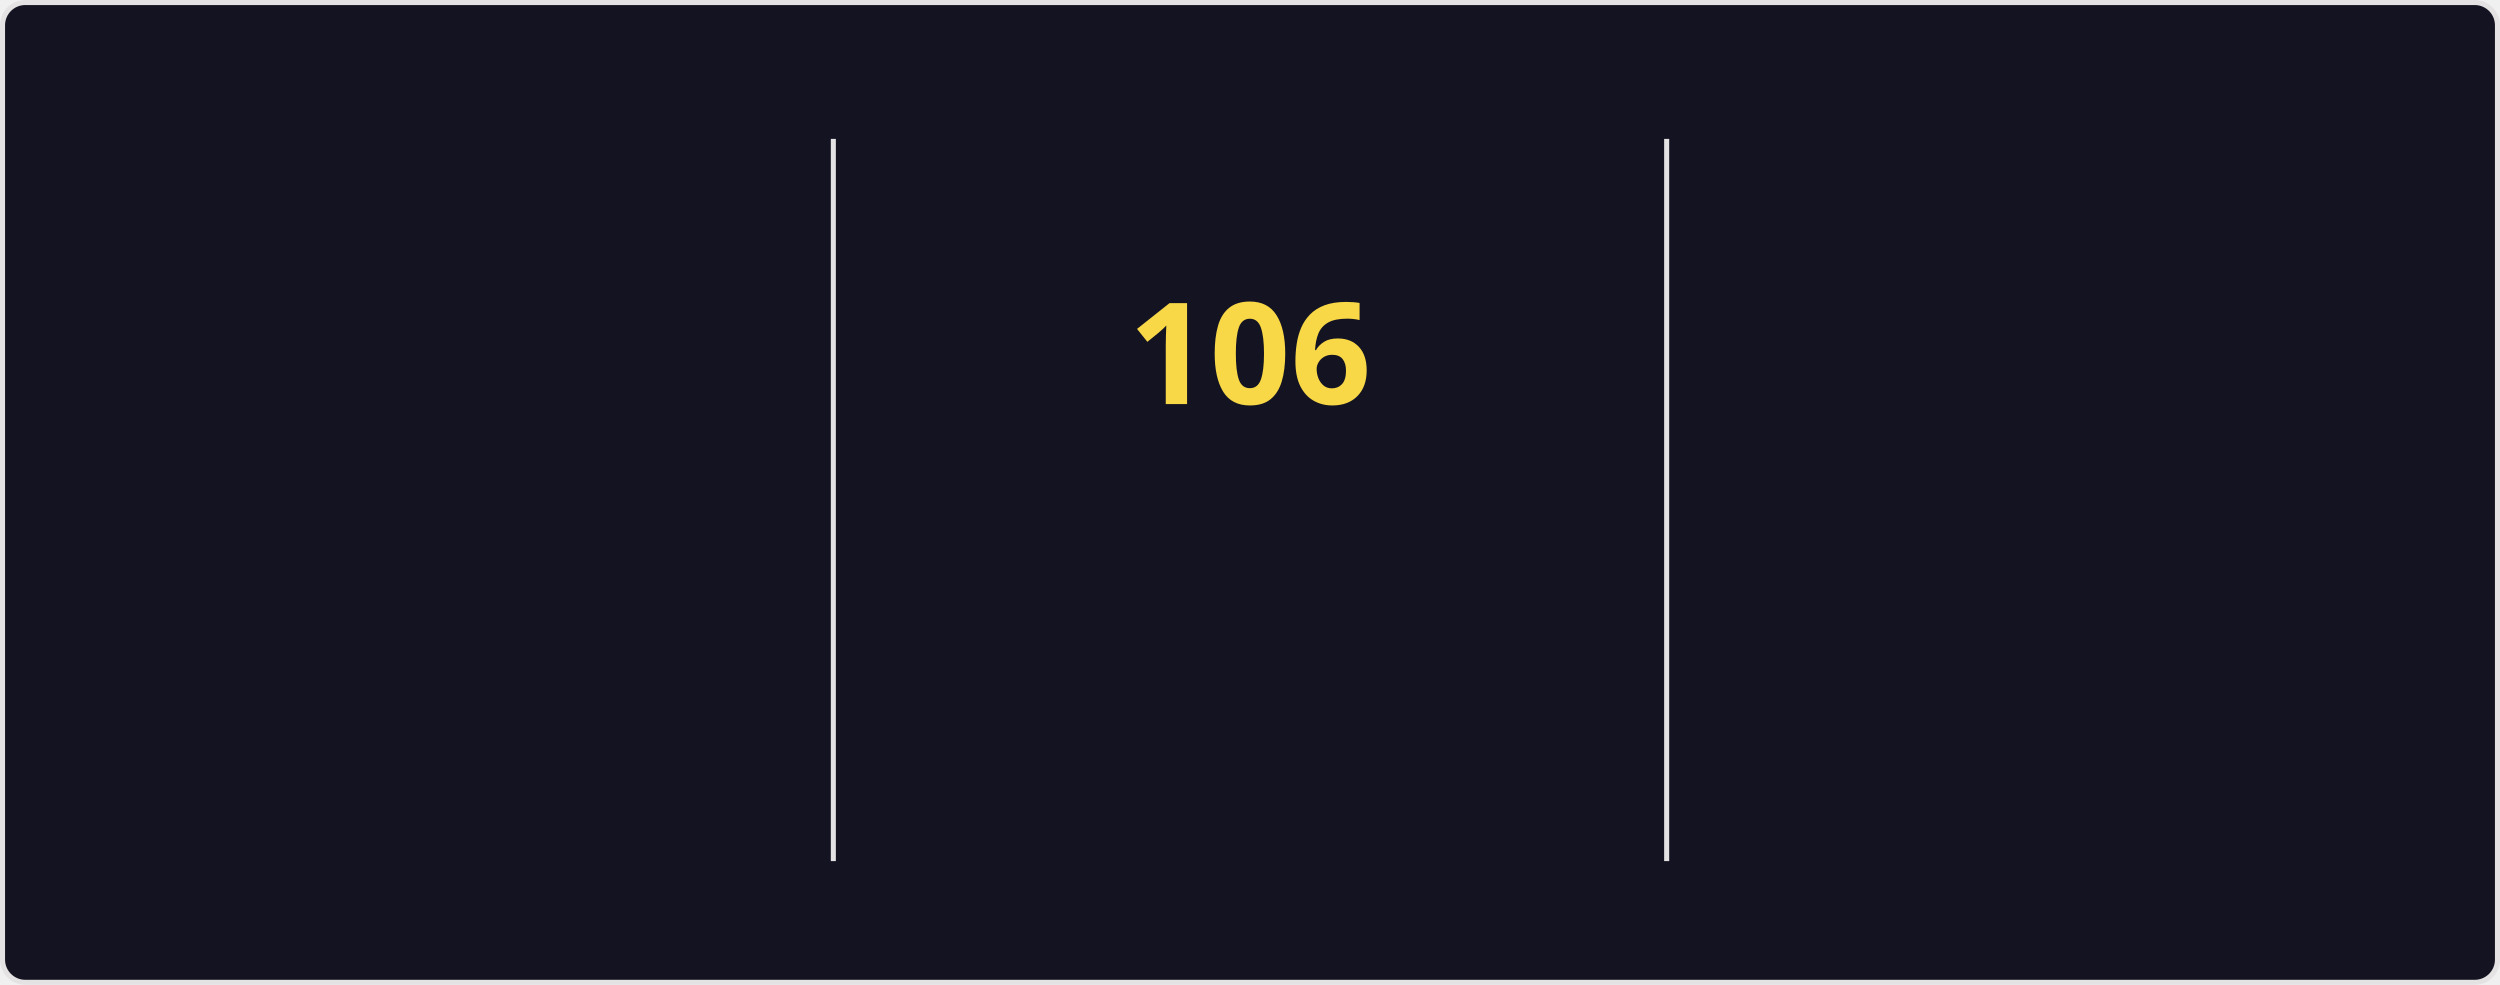
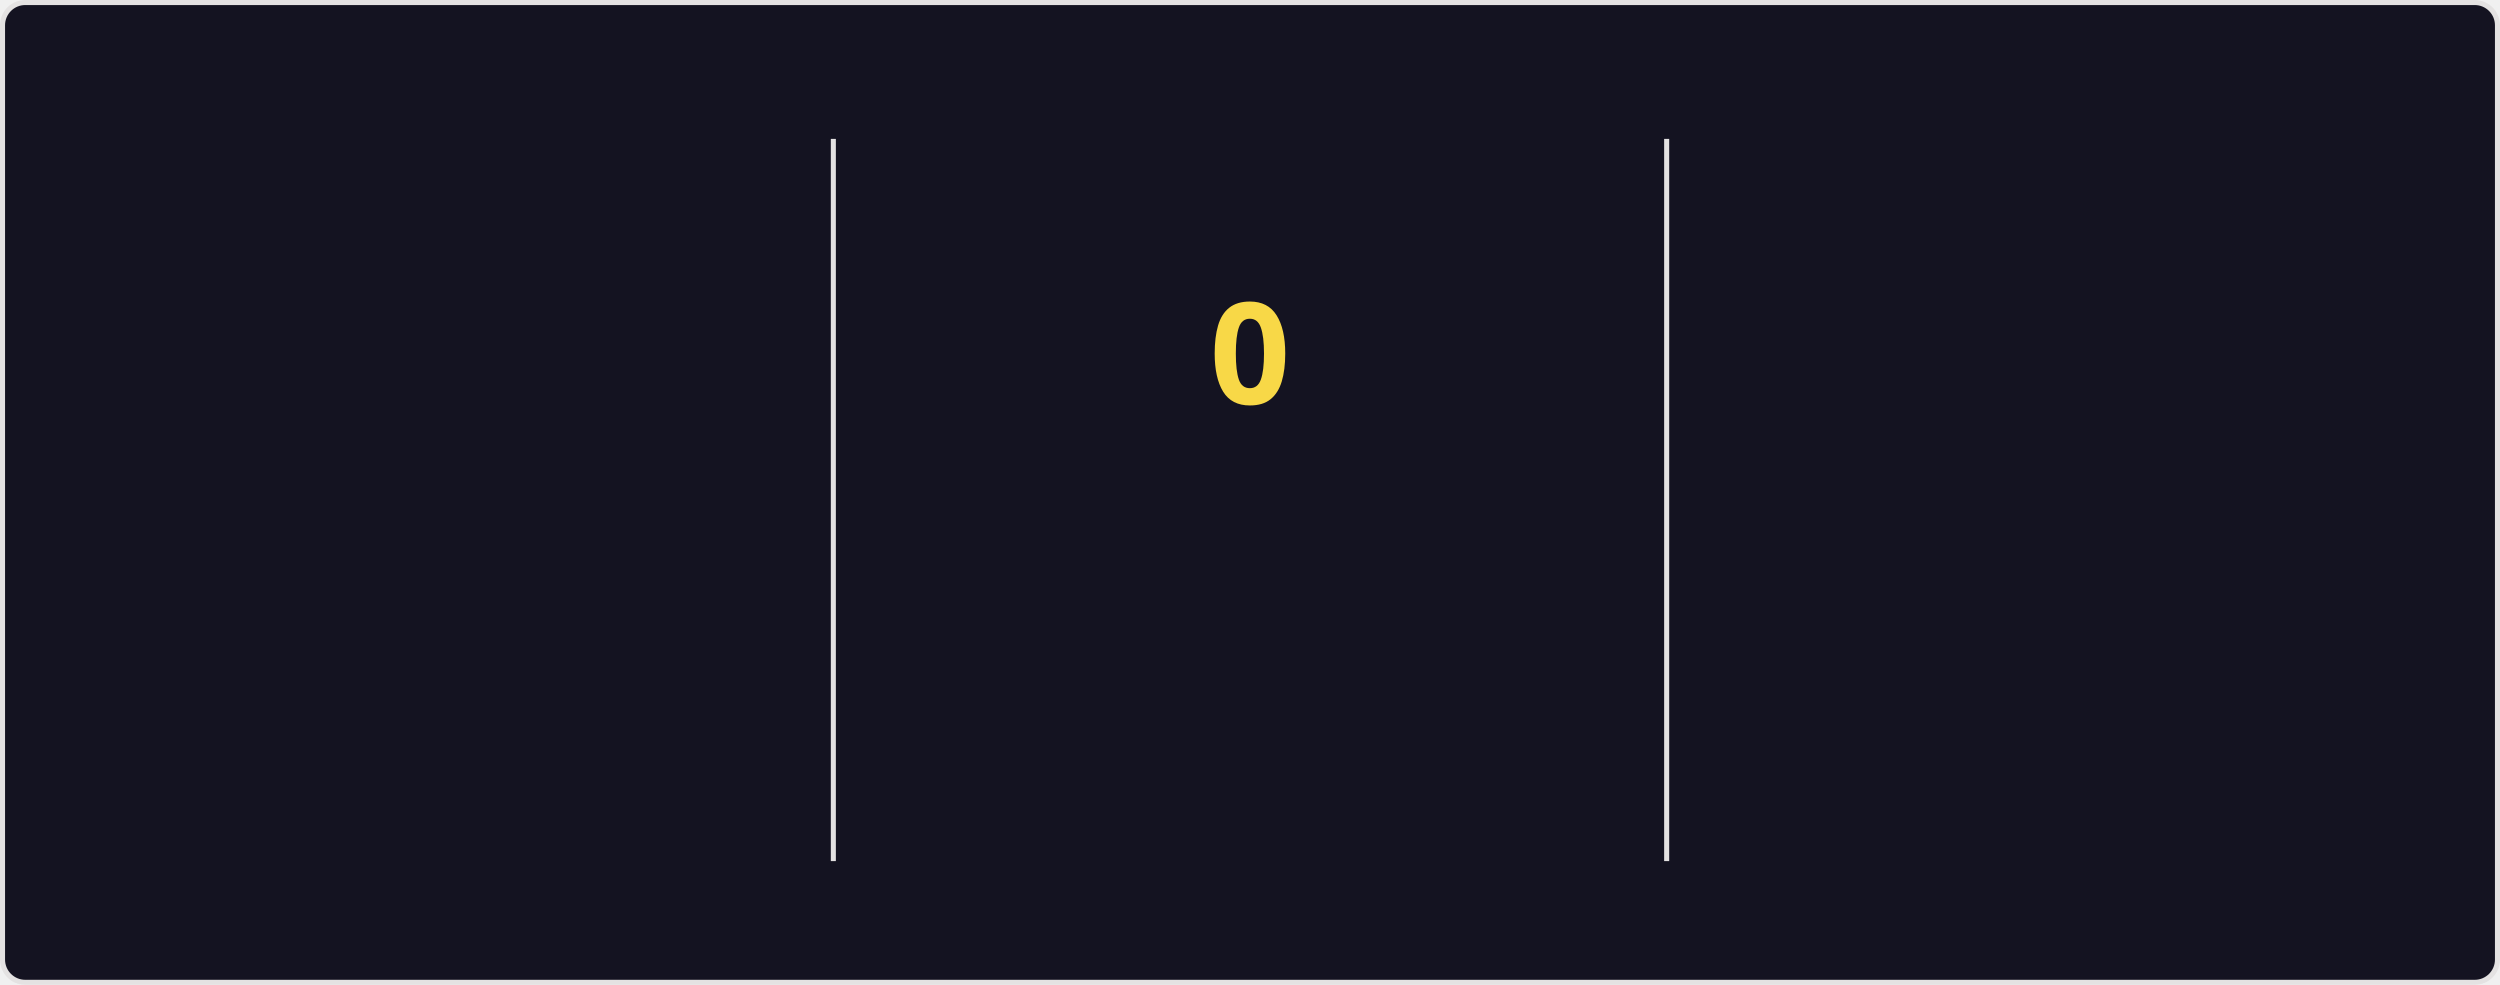
<svg xmlns="http://www.w3.org/2000/svg" style="isolation: isolate" viewBox="0 0 495 195" width="495px" height="195px" direction="ltr">
  <style>
    @keyframes currstreak {
      0% { font-size: 3px; opacity: 0.2; }
      80% { font-size: 34px; opacity: 1; }
      100% { font-size: 28px; opacity: 1; }
    }
    @keyframes fadein {
      0% { opacity: 0; }
      100% { opacity: 1; }
    }
    .big-number {
      font-family: "Segoe UI", Ubuntu, sans-serif;
      font-weight: 700;
      font-size: 28px;
      fill: #fe428e;
    }
    .label {
      font-family: "Segoe UI", Ubuntu, sans-serif;
      font-weight: 400;
      font-size: 14px;
      fill: #fe428e;
    }
    .range-text {
      font-family: "Segoe UI", Ubuntu, sans-serif;
      font-weight: 400;
      font-size: 12px;
      fill: #a9fef7;
    }
    .current-streak-num {
      font-family: "Segoe UI", Ubuntu, sans-serif;
      font-weight: 700;
      font-size: 28px;
      fill: #f8d847;
    }</style>
  <defs>
    <clipPath id="outer_rectangle">
      <rect width="495" height="195" rx="4.5" />
    </clipPath>
    <mask id="mask_out_ring_behind_fire">
      <rect width="495" height="195" fill="white" />
      <ellipse id="mask-ellipse" cx="247.5" cy="32" rx="13" ry="18" fill="black" />
    </mask>
  </defs>
  <g clip-path="url(#outer_rectangle)">
    <g style="isolation: isolate">
      <rect fill="#141321" rx="4.5" x="0.5" y="0.5" width="494" height="194" stroke="#e4e2e2" />
    </g>
    <g style="isolation: isolate">
      <line x1="165" y1="28" x2="165" y2="170" vector-effect="non-scaling-stroke" stroke-width="1" stroke="#e4e2e2" stroke-linejoin="miter" stroke-linecap="square" stroke-miterlimit="3" />
      <line x1="330" y1="28" x2="330" y2="170" vector-effect="non-scaling-stroke" stroke-width="1" stroke="#e4e2e2" stroke-linejoin="miter" stroke-linecap="square" stroke-miterlimit="3" />
    </g>
    <g style="isolation: isolate">
      <g transform="translate(82.5, 48)">
        <text x="0" y="32" stroke-width="0" text-anchor="middle" class="big-number" style="opacity: 0; animation: fadein 0.5s linear forwards 0.6s">
            7.3K
          </text>
      </g>
      <g transform="translate(82.5, 84)">
        <text x="0" y="32" stroke-width="0" text-anchor="middle" class="label" style="opacity: 0; animation: fadein 0.5s linear forwards 0.7s">
            Total Contributions
          </text>
      </g>
      <g transform="translate(82.5, 114)">
        <text x="0" y="32" stroke-width="0" text-anchor="middle" class="range-text" style="opacity: 0; animation: fadein 0.5s linear forwards 0.8s">
            Oct 26 - Present
          </text>
      </g>
    </g>
    <g style="isolation: isolate">
      <g mask="url(#mask_out_ring_behind_fire)">
        <circle cx="247.5" cy="71" r="40" fill="none" stroke="#fe428e" stroke-width="5" style="opacity: 0; animation: fadein 0.5s linear forwards 0.4s" />
      </g>
      <g transform="translate(247.5, 19.5)" stroke-opacity="0" style="opacity: 0; animation: fadein 0.5s linear forwards 0.6s">
        <path d="M -12 -0.5 L 15 -0.5 L 15 23.5 L -12 23.5 L -12 -0.5 Z" fill="none" />
        <path d="M 1.5 0.67 C 1.5 0.67 2.24 3.32 2.24 5.47 C 2.24 7.53 0.89 9.2 -1.17 9.2 C -3.23 9.2 -4.79 7.53 -4.79 5.47 L -4.76 5.11 C -6.78 7.51 -8 10.62 -8 13.99 C -8 18.41 -4.42 22 0 22 C 4.42 22 8 18.41 8 13.99 C 8 8.6 5.41 3.79 1.5 0.67 Z M -0.29 19 C -2.07 19 -3.51 17.6 -3.51 15.86 C -3.51 14.24 -2.46 13.1 -0.7 12.74 C 1.07 12.38 2.9 11.53 3.92 10.16 C 4.31 11.45 4.51 12.81 4.51 14.2 C 4.51 16.85 2.36 19 -0.29 19 Z" fill="#fe428e" stroke-opacity="0" />
      </g>
      <g transform="translate(247.5, 48)">
        <text x="0" y="32" stroke-width="0" text-anchor="middle" class="current-streak-num" style="animation: currstreak 0.6s linear forwards">
-             106
+             0
          </text>
      </g>
      <g transform="translate(247.5, 108)">
        <text x="0" y="32" stroke-width="0" text-anchor="middle" class="label" style="opacity: 0; animation: fadein 0.5s linear forwards 0.9s">
            Current Streak
          </text>
      </g>
      <g transform="translate(247.5, 145)">
        <text x="0" y="21" stroke-width="0" text-anchor="middle" class="range-text" style="opacity: 0; animation: fadein 0.5s linear forwards 0.9s">
-             Jul 12 - Oct 25
+             0 days
          </text>
      </g>
    </g>
    <g style="isolation: isolate">
      <g transform="translate(412.5, 48)">
        <text x="0" y="32" stroke-width="0" text-anchor="middle" class="big-number" style="opacity: 0; animation: fadein 0.5s linear forwards 1.2s">
            106
          </text>
      </g>
      <g transform="translate(412.5, 84)">
        <text x="0" y="32" stroke-width="0" text-anchor="middle" class="label" style="opacity: 0; animation: fadein 0.5s linear forwards 1.3s">
            Longest Streak
          </text>
      </g>
      <g transform="translate(412.5, 114)">
        <text x="0" y="32" stroke-width="0" text-anchor="middle" class="range-text" style="opacity: 0; animation: fadein 0.5s linear forwards 1.4s">
            Jul 12 - Oct 25
          </text>
      </g>
    </g>
  </g>
</svg>
